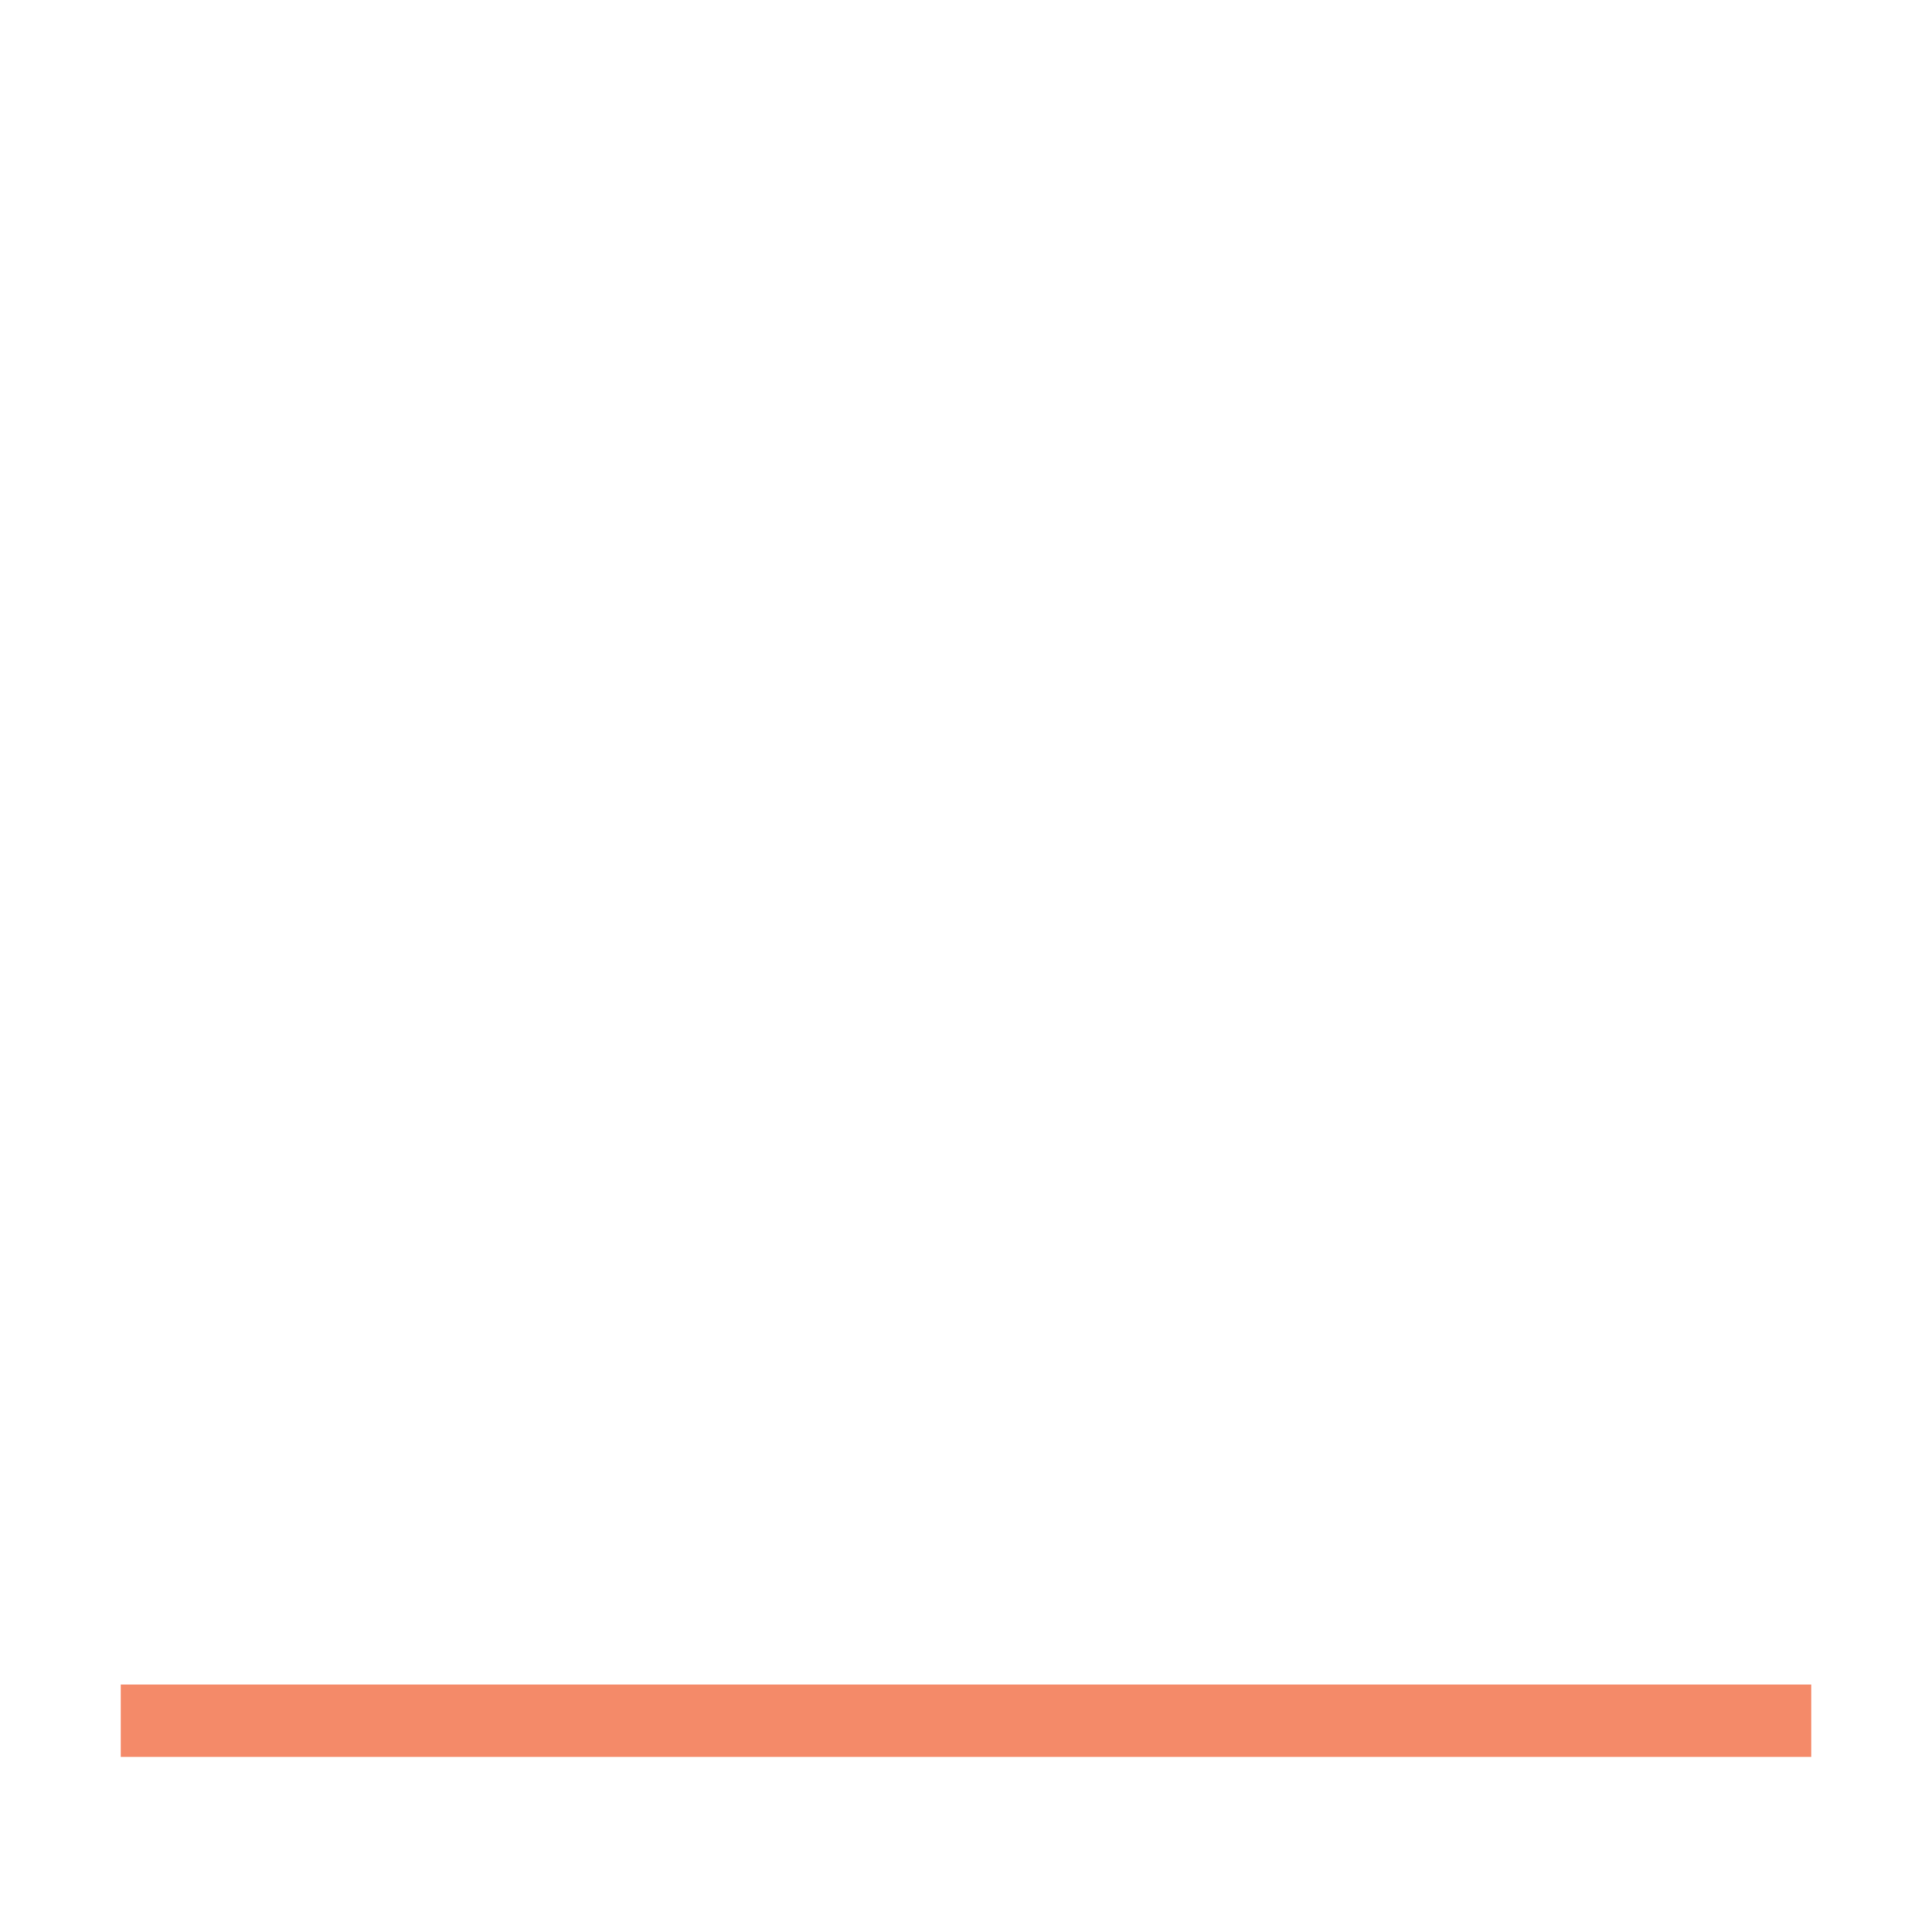
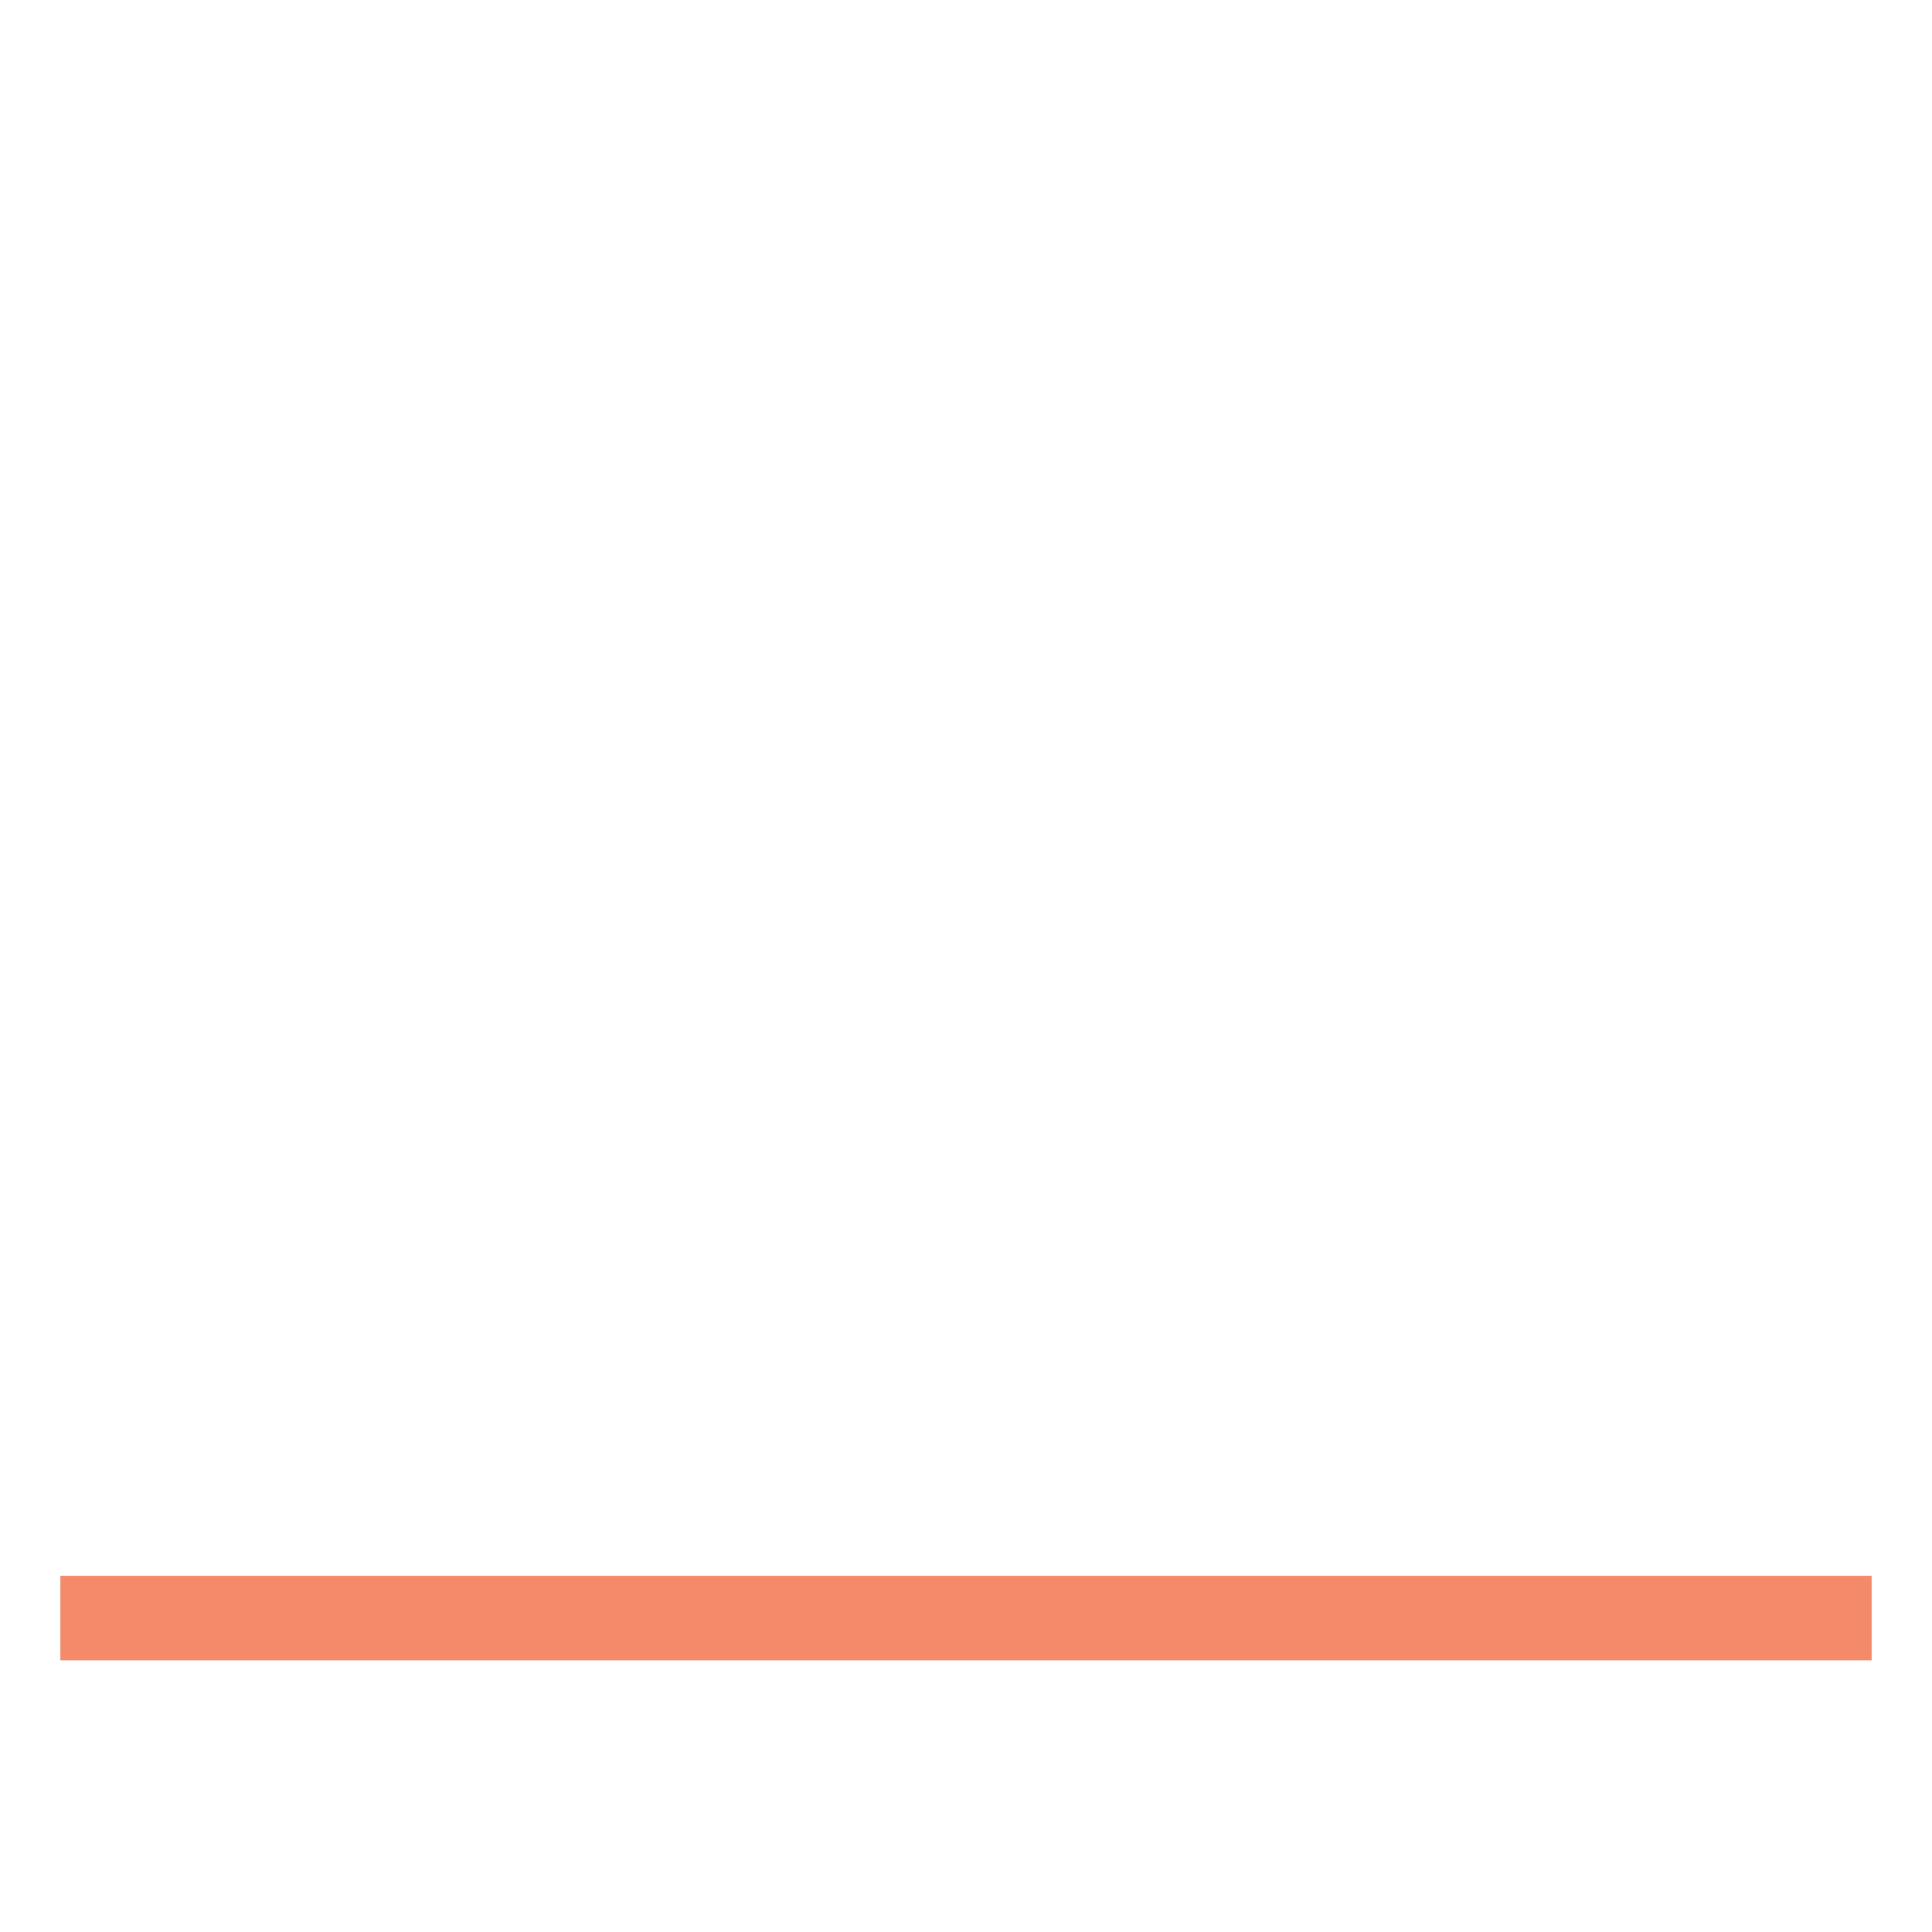
<svg xmlns="http://www.w3.org/2000/svg" width="320" height="320" viewBox="0 0 320 320" fill="none">
-   <line x1="20" y1="285" x2="300" y2="285" stroke="#F48A69" stroke-width="12" />
+   <path d="M10 268L310 268" stroke="#F48A69" stroke-width="14" />
</svg>
